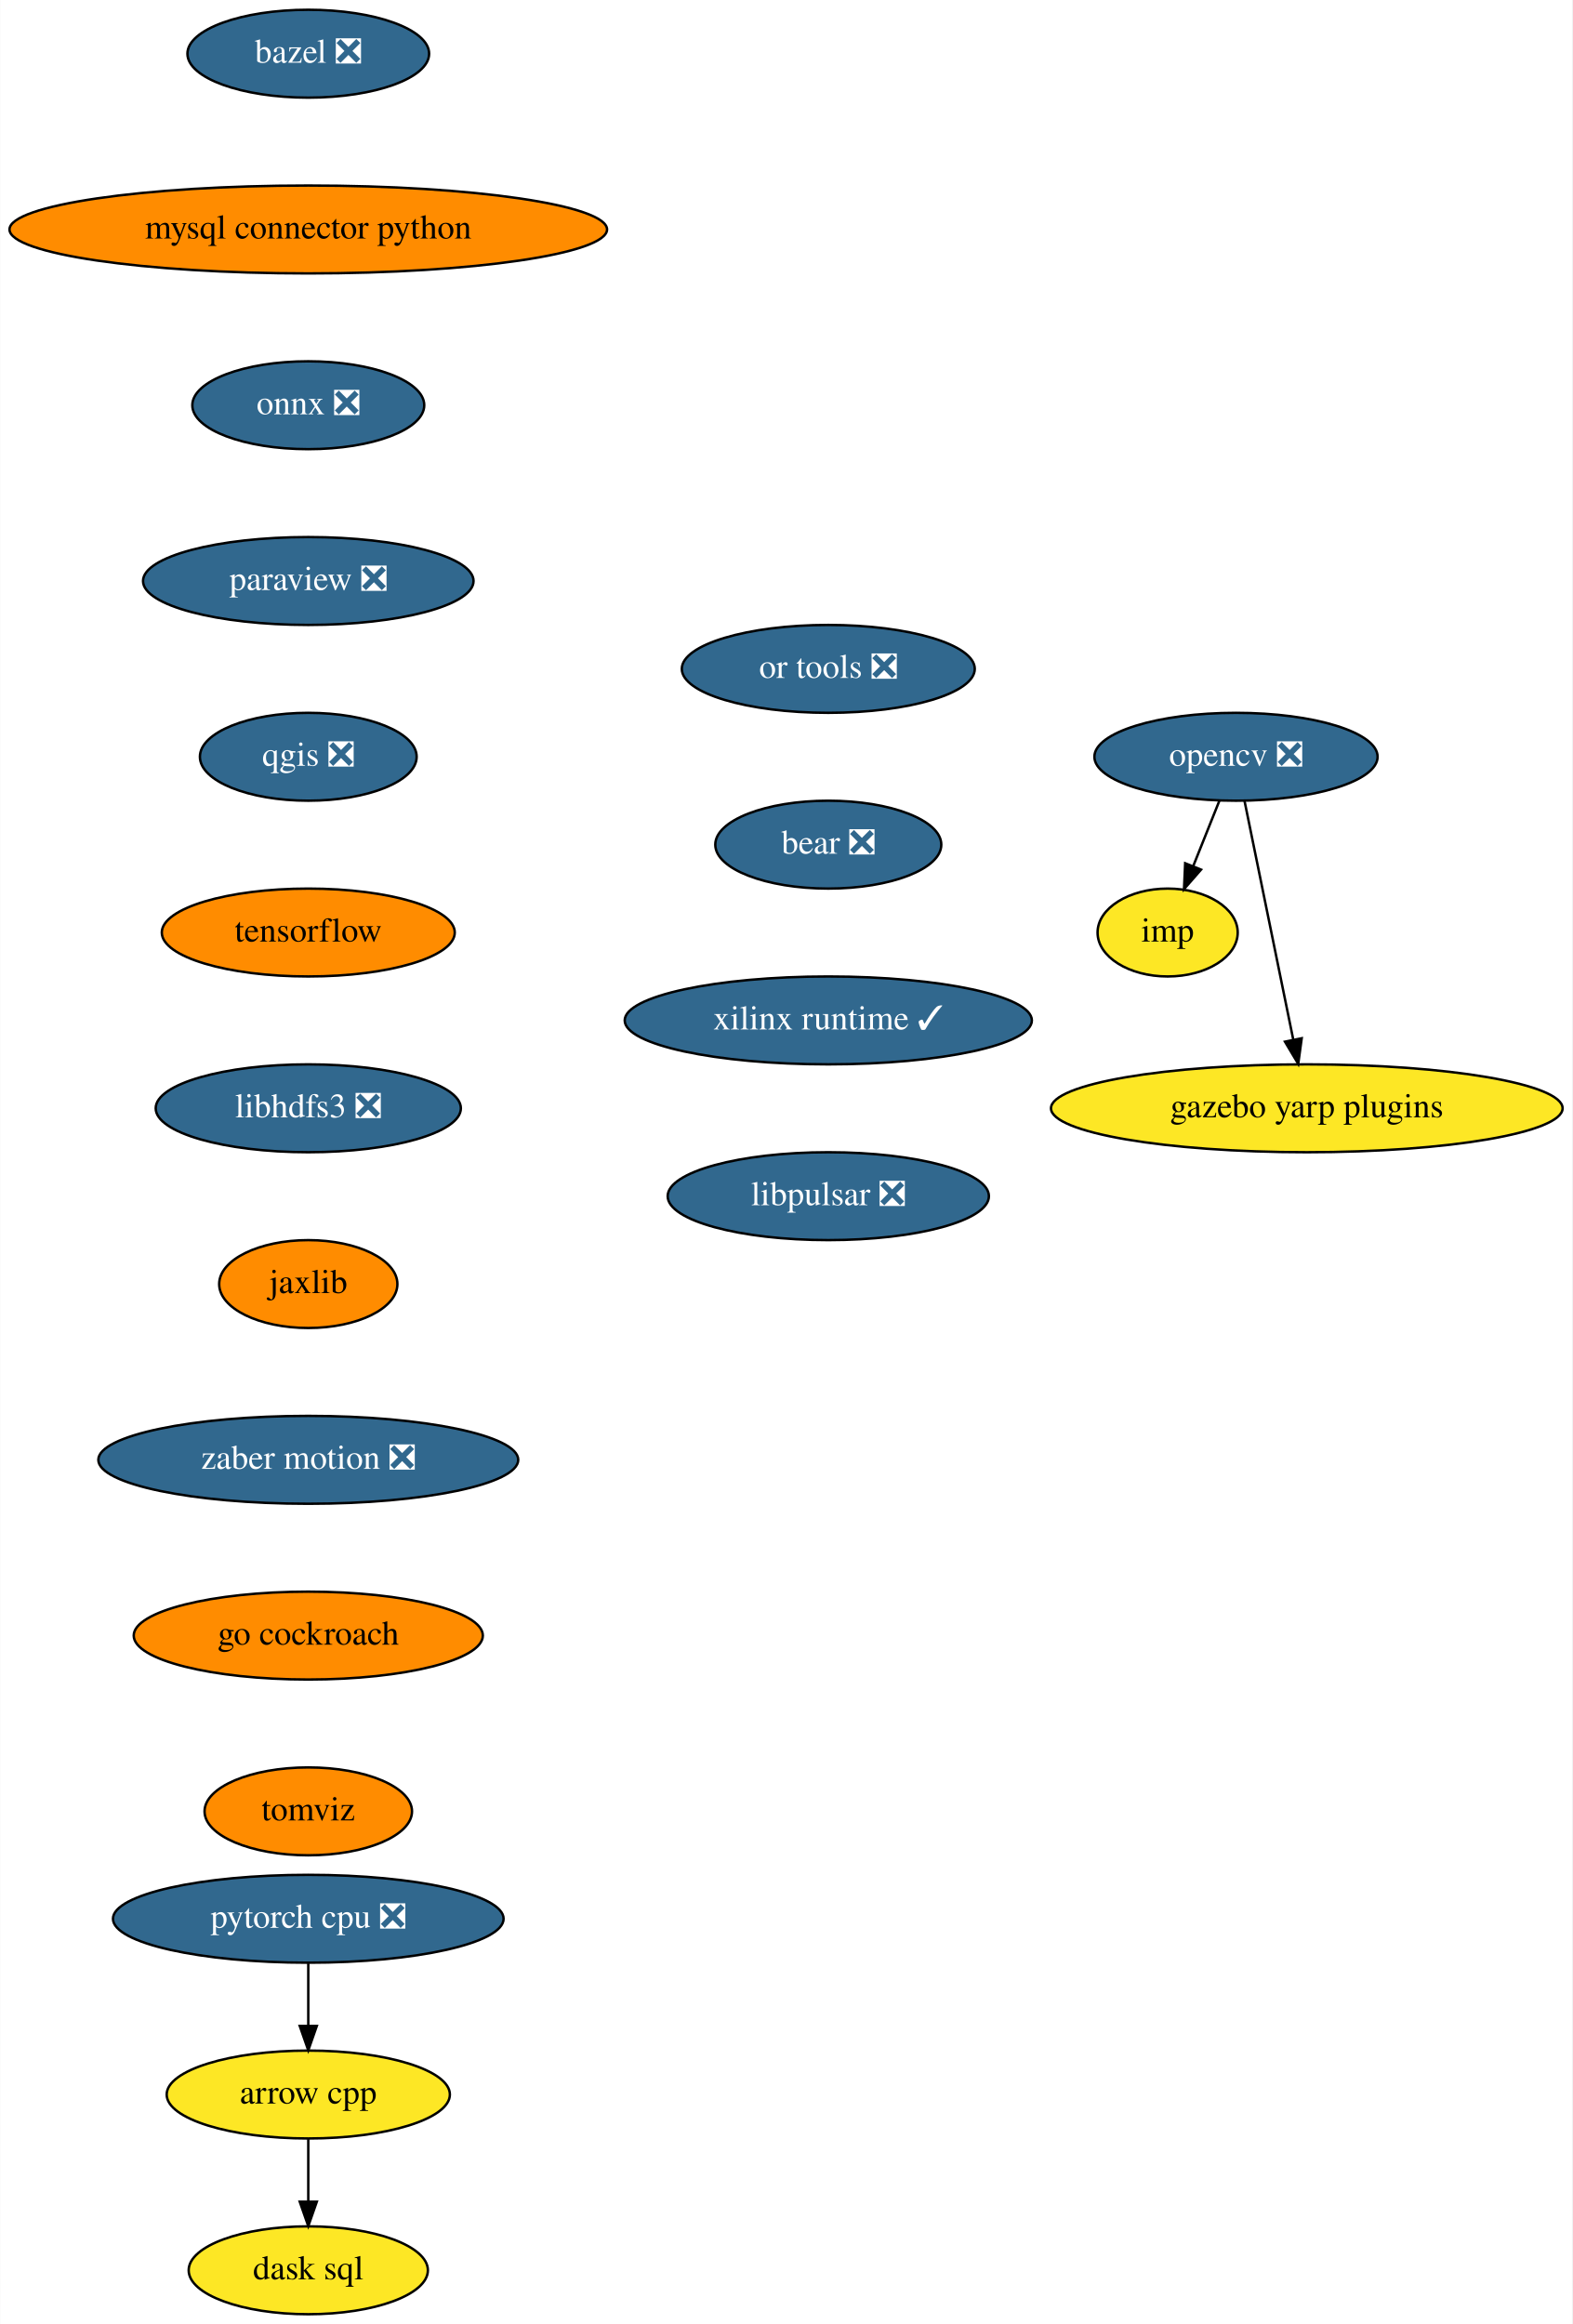
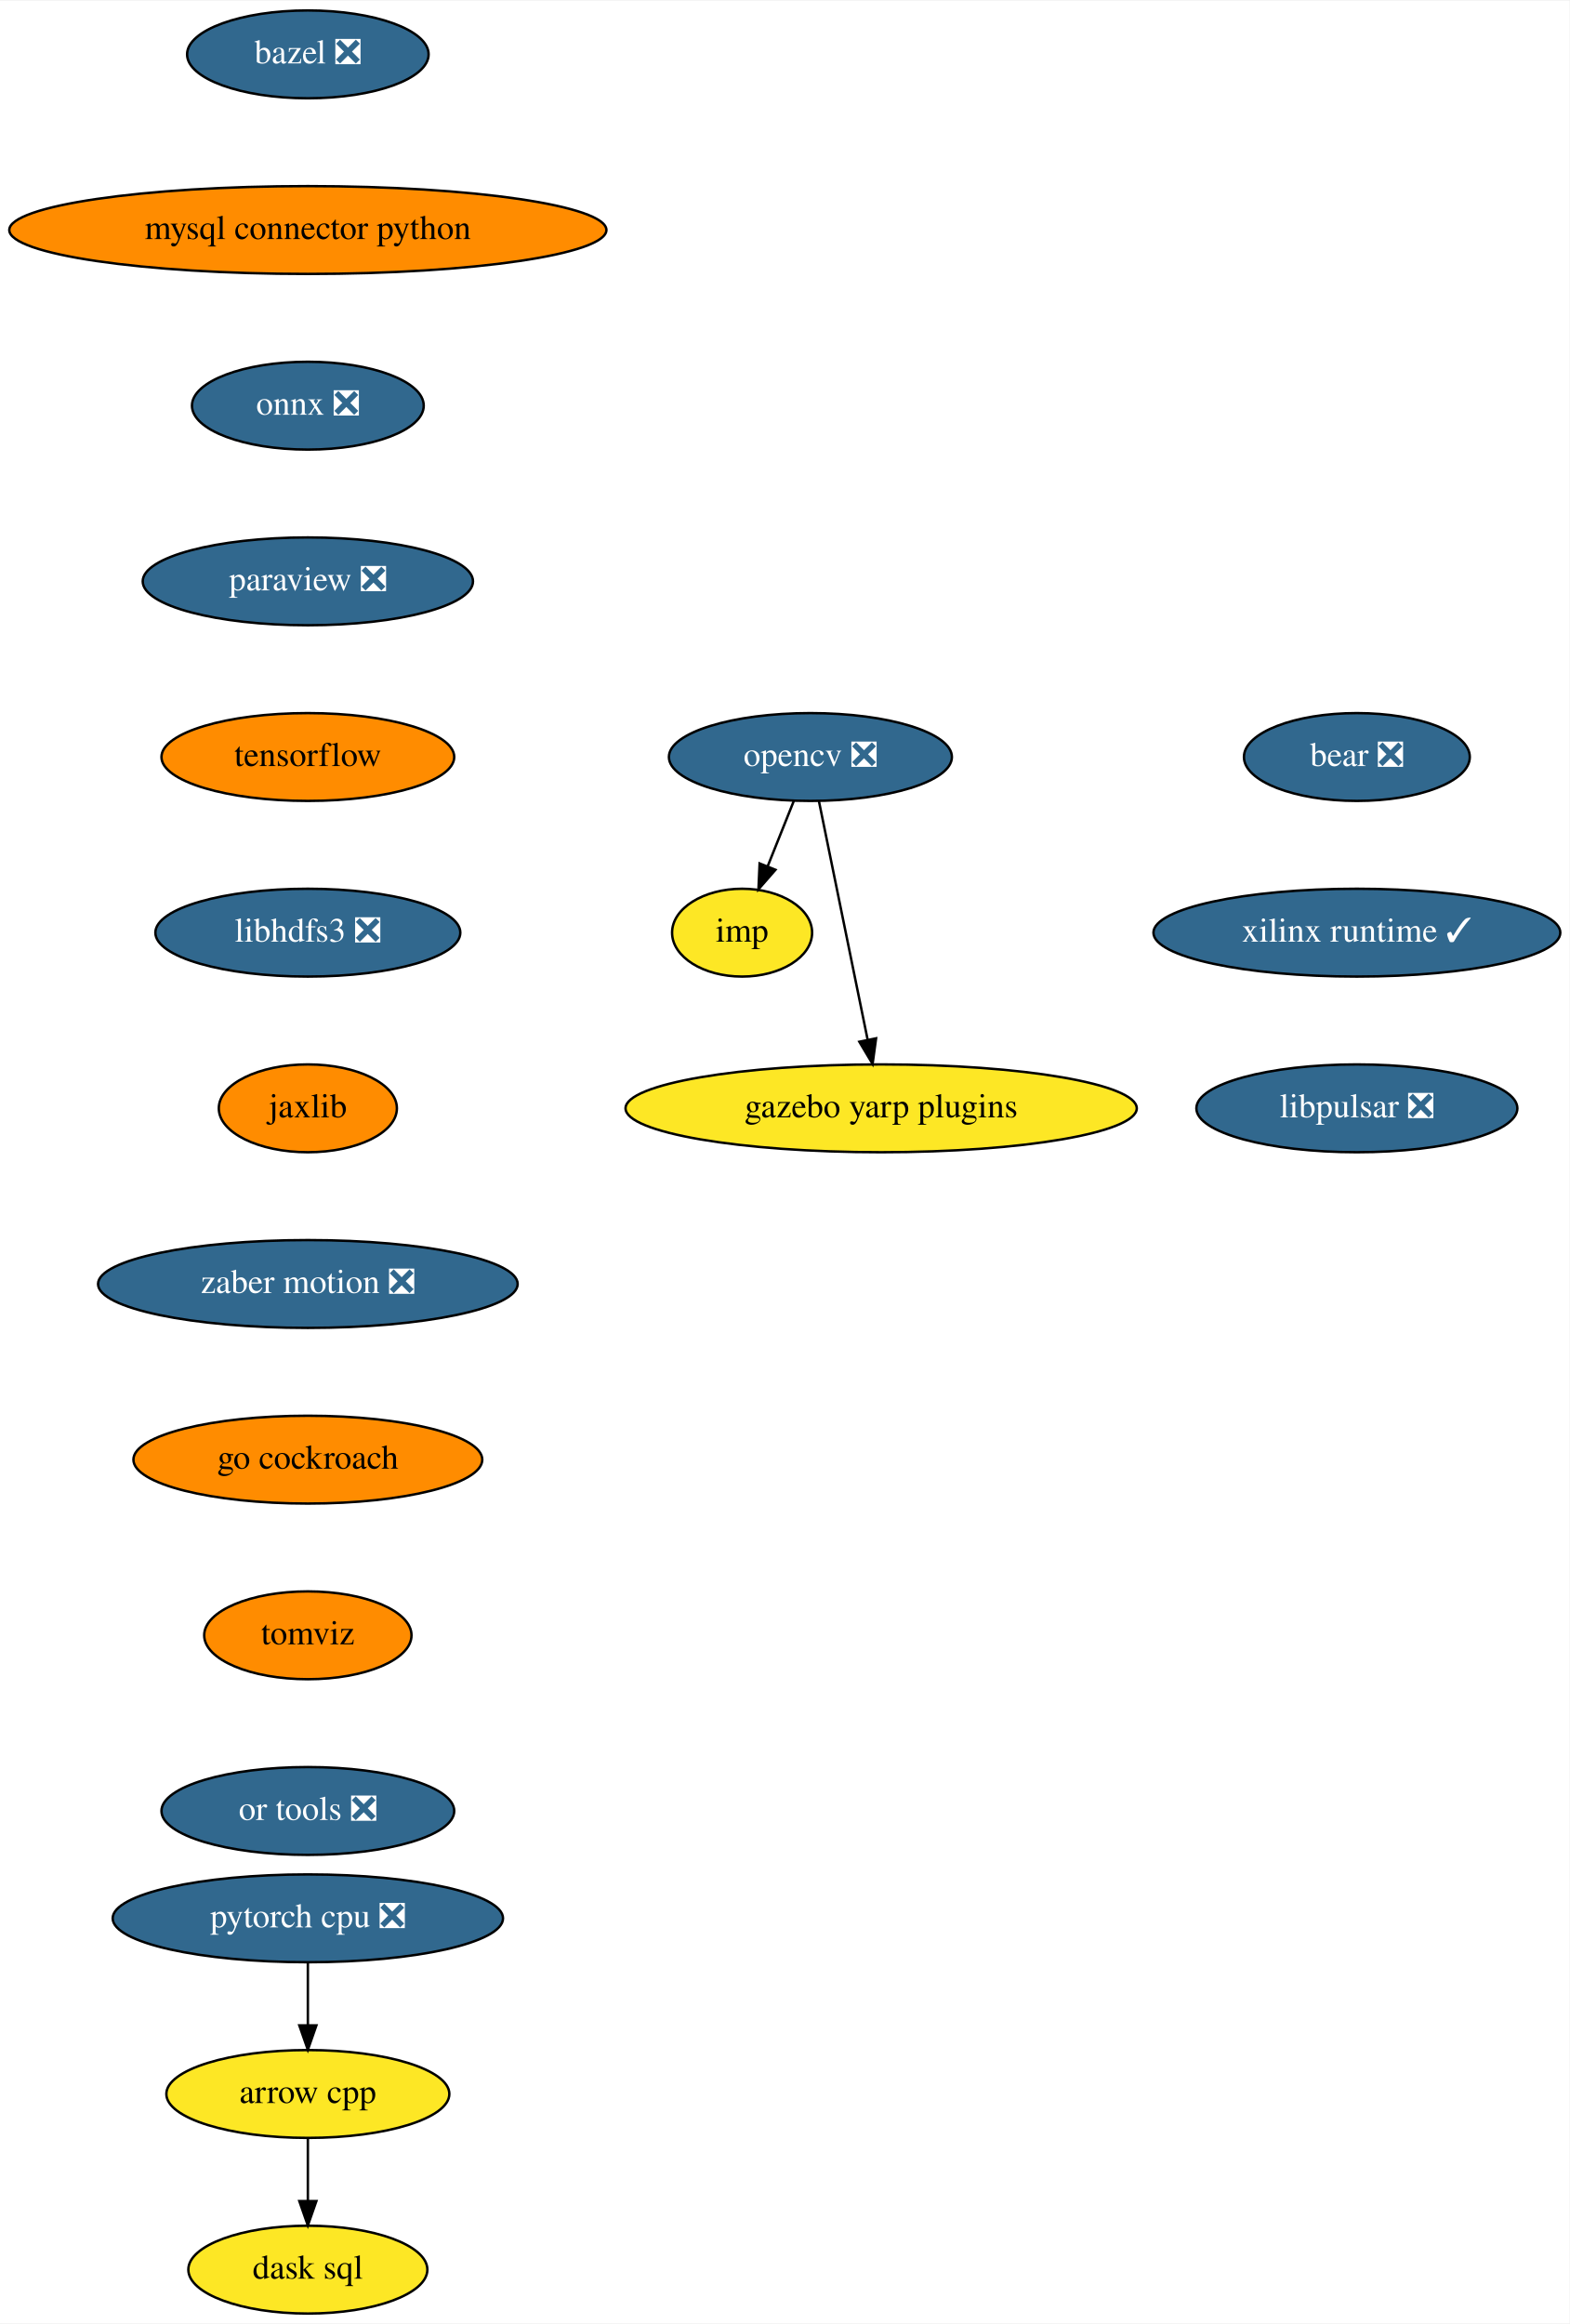
- <svg xmlns="http://www.w3.org/2000/svg" xmlns:xlink="http://www.w3.org/1999/xlink" width="644pt" height="952pt" viewBox="0.00 0.00 643.83 952.00">
+ <svg xmlns="http://www.w3.org/2000/svg" xmlns:xlink="http://www.w3.org/1999/xlink" width="643pt" height="952pt" viewBox="0.00 0.00 643.38 952.00">
  <g id="graph0" class="graph" transform="scale(1 1) rotate(0) translate(4 948)">
-     <polygon fill="white" stroke="transparent" points="-4,4 -4,-948 639.83,-948 639.83,4 -4,4" />
+     <polygon fill="white" stroke="transparent" points="-4,4 -4,-948 639.38,-948 639.38,4 -4,4" />
    <g id="node1" class="node">
      <g id="a_node1">
        <a xlink:href="https://github.com/conda-forge/arrow-cpp-feedstock" xlink:title="arrow cpp">
          <ellipse fill="#fde725" stroke="black" cx="122.19" cy="-90" rx="58" ry="18" />
          <text text-anchor="middle" x="122.19" y="-86.3" font-family="Times,serif" font-size="14.00">arrow cpp</text>
        </a>
      </g>
    </g>
    <g id="node2" class="node">
      <g id="a_node2">
        <a xlink:href="https://github.com/conda-forge/dask-sql-feedstock" xlink:title="dask sql">
          <ellipse fill="#fde725" stroke="black" cx="122.19" cy="-18" rx="48.99" ry="18" />
          <text text-anchor="middle" x="122.19" y="-14.3" font-family="Times,serif" font-size="14.00">dask sql</text>
        </a>
      </g>
    </g>
    <g id="edge1" class="edge">
      <path fill="none" stroke="black" d="M122.19,-71.7C122.19,-63.98 122.19,-54.71 122.19,-46.11" />
      <polygon fill="black" stroke="black" points="125.69,-46.1 122.19,-36.1 118.69,-46.1 125.69,-46.1" />
    </g>
    <g id="node3" class="node">
      <g id="a_node3">
        <a xlink:href="https://github.com/conda-forge/bazel-feedstock/pull/187" xlink:title="bazel ❎">
          <ellipse fill="#31688e" stroke="black" cx="122.19" cy="-926" rx="49.5" ry="18" />
          <text text-anchor="middle" x="122.19" y="-922.3" font-family="Times,serif" font-size="14.00" fill="white">bazel ❎</text>
        </a>
      </g>
    </g>
    <g id="node4" class="node">
      <g id="a_node4">
        <a xlink:href="https://github.com/conda-forge/mysql-connector-python-feedstock" xlink:title="mysql connector python">
          <ellipse fill="#ff8c00" stroke="black" cx="122.19" cy="-854" rx="122.38" ry="18" />
          <text text-anchor="middle" x="122.19" y="-850.3" font-family="Times,serif" font-size="14.00">mysql connector python</text>
        </a>
      </g>
    </g>
    <g id="node5" class="node">
      <g id="a_node5">
        <a xlink:href="https://github.com/conda-forge/onnx-feedstock/pull/96" xlink:title="onnx ❎">
          <ellipse fill="#31688e" stroke="black" cx="122.19" cy="-782" rx="47.5" ry="18" />
          <text text-anchor="middle" x="122.19" y="-778.3" font-family="Times,serif" font-size="14.00" fill="white">onnx ❎</text>
        </a>
      </g>
    </g>
    <g id="node6" class="node">
      <g id="a_node6">
        <a xlink:href="https://github.com/conda-forge/paraview-feedstock/pull/195" xlink:title="paraview ❎">
          <ellipse fill="#31688e" stroke="black" cx="122.19" cy="-710" rx="67.69" ry="18" />
          <text text-anchor="middle" x="122.19" y="-706.3" font-family="Times,serif" font-size="14.00" fill="white">paraview ❎</text>
        </a>
      </g>
    </g>
    <g id="node10" class="node">
      <g id="a_node10">
-         <a xlink:href="https://github.com/conda-forge/qgis-feedstock/pull/337" xlink:title="qgis ❎">
-           <ellipse fill="#31688e" stroke="black" cx="122.19" cy="-638" rx="44.39" ry="18" />
-           <text text-anchor="middle" x="122.19" y="-634.3" font-family="Times,serif" font-size="14.00" fill="white">qgis ❎</text>
+         <a xlink:href="https://github.com/conda-forge/tensorflow-feedstock" xlink:title="tensorflow">
+           <ellipse fill="#ff8c00" stroke="black" cx="122.19" cy="-638" rx="60" ry="18" />
+           <text text-anchor="middle" x="122.19" y="-634.3" font-family="Times,serif" font-size="14.00">tensorflow</text>
        </a>
      </g>
    </g>
    <g id="node7" class="node">
      <g id="a_node7">
        <a xlink:href="https://github.com/conda-forge/opencv-feedstock/pull/362" xlink:title="opencv ❎">
-           <ellipse fill="#31688e" stroke="black" cx="502.19" cy="-638" rx="58" ry="18" />
-           <text text-anchor="middle" x="502.19" y="-634.3" font-family="Times,serif" font-size="14.00" fill="white">opencv ❎</text>
+           <ellipse fill="#31688e" stroke="black" cx="328.19" cy="-638" rx="58" ry="18" />
+           <text text-anchor="middle" x="328.19" y="-634.3" font-family="Times,serif" font-size="14.00" fill="white">opencv ❎</text>
        </a>
      </g>
    </g>
    <g id="node8" class="node">
      <g id="a_node8">
        <a xlink:href="https://github.com/conda-forge/imp-feedstock" xlink:title="imp">
-           <ellipse fill="#fde725" stroke="black" cx="474.19" cy="-566" rx="28.7" ry="18" />
-           <text text-anchor="middle" x="474.19" y="-562.3" font-family="Times,serif" font-size="14.00">imp</text>
+           <ellipse fill="#fde725" stroke="black" cx="300.19" cy="-566" rx="28.7" ry="18" />
+           <text text-anchor="middle" x="300.19" y="-562.3" font-family="Times,serif" font-size="14.00">imp</text>
        </a>
      </g>
    </g>
    <g id="edge5" class="edge">
-       <path fill="none" stroke="black" d="M495.41,-620.05C492.18,-611.97 488.24,-602.12 484.63,-593.11" />
-       <polygon fill="black" stroke="black" points="487.87,-591.77 480.9,-583.79 481.37,-594.37 487.87,-591.77" />
+       <path fill="none" stroke="black" d="M321.41,-620.05C318.18,-611.97 314.24,-602.12 310.63,-593.11" />
+       <polygon fill="black" stroke="black" points="313.87,-591.77 306.9,-583.79 307.37,-594.37 313.87,-591.77" />
    </g>
    <g id="node9" class="node">
      <g id="a_node9">
        <a xlink:href="https://github.com/conda-forge/gazebo-yarp-plugins-feedstock" xlink:title="gazebo yarp plugins">
-           <ellipse fill="#fde725" stroke="black" cx="531.19" cy="-494" rx="104.78" ry="18" />
-           <text text-anchor="middle" x="531.19" y="-490.3" font-family="Times,serif" font-size="14.00">gazebo yarp plugins</text>
+           <ellipse fill="#fde725" stroke="black" cx="357.19" cy="-494" rx="104.78" ry="18" />
+           <text text-anchor="middle" x="357.19" y="-490.3" font-family="Times,serif" font-size="14.00">gazebo yarp plugins</text>
        </a>
      </g>
    </g>
    <g id="edge6" class="edge">
-       <path fill="none" stroke="black" d="M505.69,-619.87C510.65,-595.56 519.79,-550.82 525.67,-522.01" />
-       <polygon fill="black" stroke="black" points="529.11,-522.69 527.68,-512.19 522.25,-521.29 529.11,-522.69" />
+       <path fill="none" stroke="black" d="M331.69,-619.87C336.65,-595.56 345.79,-550.82 351.67,-522.01" />
+       <polygon fill="black" stroke="black" points="355.11,-522.69 353.68,-512.19 348.25,-521.29 355.11,-522.69" />
    </g>
    <g id="node11" class="node">
      <g id="a_node11">
-         <a xlink:href="https://github.com/conda-forge/tensorflow-feedstock" xlink:title="tensorflow">
-           <ellipse fill="#ff8c00" stroke="black" cx="122.19" cy="-566" rx="60" ry="18" />
-           <text text-anchor="middle" x="122.19" y="-562.3" font-family="Times,serif" font-size="14.00">tensorflow</text>
+         <a xlink:href="https://github.com/conda-forge/libhdfs3-feedstock/pull/50" xlink:title="libhdfs3 ❎">
+           <ellipse fill="#31688e" stroke="black" cx="122.19" cy="-566" rx="62.5" ry="18" />
+           <text text-anchor="middle" x="122.19" y="-562.3" font-family="Times,serif" font-size="14.00" fill="white">libhdfs3 ❎</text>
        </a>
      </g>
    </g>
    <g id="node12" class="node">
      <g id="a_node12">
-         <a xlink:href="https://github.com/conda-forge/libhdfs3-feedstock/pull/50" xlink:title="libhdfs3 ❎">
-           <ellipse fill="#31688e" stroke="black" cx="122.19" cy="-494" rx="62.5" ry="18" />
-           <text text-anchor="middle" x="122.19" y="-490.3" font-family="Times,serif" font-size="14.00" fill="white">libhdfs3 ❎</text>
+         <a xlink:href="https://github.com/conda-forge/jaxlib-feedstock" xlink:title="jaxlib">
+           <ellipse fill="#ff8c00" stroke="black" cx="122.19" cy="-494" rx="36.5" ry="18" />
+           <text text-anchor="middle" x="122.19" y="-490.3" font-family="Times,serif" font-size="14.00">jaxlib</text>
+         </a>
+       </g>
+     </g>
+     <g id="node14" class="node">
+       <g id="a_node14">
+         <a xlink:href="https://github.com/conda-forge/zaber-motion-feedstock/pull/104" xlink:title="zaber motion ❎">
+           <ellipse fill="#31688e" stroke="black" cx="122.19" cy="-422" rx="86" ry="18" />
+           <text text-anchor="middle" x="122.19" y="-418.3" font-family="Times,serif" font-size="14.00" fill="white">zaber motion ❎</text>
        </a>
      </g>
    </g>
    <g id="node13" class="node">
      <g id="a_node13">
-         <a xlink:href="https://github.com/conda-forge/jaxlib-feedstock" xlink:title="jaxlib">
-           <ellipse fill="#ff8c00" stroke="black" cx="122.19" cy="-422" rx="36.5" ry="18" />
-           <text text-anchor="middle" x="122.19" y="-418.3" font-family="Times,serif" font-size="14.00">jaxlib</text>
-         </a>
-       </g>
-     </g>
-     <g id="node15" class="node">
-       <g id="a_node15">
-         <a xlink:href="https://github.com/conda-forge/zaber-motion-feedstock/pull/104" xlink:title="zaber motion ❎">
-           <ellipse fill="#31688e" stroke="black" cx="122.19" cy="-350" rx="86" ry="18" />
-           <text text-anchor="middle" x="122.19" y="-346.3" font-family="Times,serif" font-size="14.00" fill="white">zaber motion ❎</text>
-         </a>
-       </g>
-     </g>
-     <g id="node14" class="node">
-       <g id="a_node14">
        <a xlink:href="https://github.com/conda-forge/pytorch-cpu-feedstock/pull/170" xlink:title="pytorch cpu ❎">
          <ellipse fill="#31688e" stroke="black" cx="122.19" cy="-162" rx="80" ry="18" />
          <text text-anchor="middle" x="122.19" y="-158.3" font-family="Times,serif" font-size="14.00" fill="white">pytorch cpu ❎</text>
        </a>
      </g>
    </g>
-     <g id="edge11" class="edge">
+     <g id="edge10" class="edge">
      <path fill="none" stroke="black" d="M122.19,-143.7C122.19,-135.98 122.19,-126.71 122.19,-118.11" />
      <polygon fill="black" stroke="black" points="125.69,-118.1 122.19,-108.1 118.69,-118.1 125.69,-118.1" />
    </g>
+     <g id="node15" class="node">
+       <g id="a_node15">
+         <a xlink:href="https://github.com/conda-forge/go-cockroach-feedstock" xlink:title="go cockroach">
+           <ellipse fill="#ff8c00" stroke="black" cx="122.19" cy="-350" rx="71.5" ry="18" />
+           <text text-anchor="middle" x="122.19" y="-346.3" font-family="Times,serif" font-size="14.00">go cockroach</text>
+         </a>
+       </g>
+     </g>
    <g id="node16" class="node">
      <g id="a_node16">
-         <a xlink:href="https://github.com/conda-forge/go-cockroach-feedstock" xlink:title="go cockroach">
-           <ellipse fill="#ff8c00" stroke="black" cx="122.19" cy="-278" rx="71.5" ry="18" />
-           <text text-anchor="middle" x="122.19" y="-274.3" font-family="Times,serif" font-size="14.00">go cockroach</text>
+         <a xlink:href="https://github.com/conda-forge/tomviz-feedstock" xlink:title="tomviz">
+           <ellipse fill="#ff8c00" stroke="black" cx="122.19" cy="-278" rx="42.49" ry="18" />
+           <text text-anchor="middle" x="122.19" y="-274.3" font-family="Times,serif" font-size="14.00">tomviz</text>
        </a>
      </g>
    </g>
    <g id="node17" class="node">
      <g id="a_node17">
-         <a xlink:href="https://github.com/conda-forge/tomviz-feedstock" xlink:title="tomviz">
-           <ellipse fill="#ff8c00" stroke="black" cx="122.19" cy="-206" rx="42.49" ry="18" />
-           <text text-anchor="middle" x="122.19" y="-202.3" font-family="Times,serif" font-size="14.00">tomviz</text>
+         <a xlink:href="https://github.com/conda-forge/or-tools-feedstock/pull/44" xlink:title="or tools ❎">
+           <ellipse fill="#31688e" stroke="black" cx="122.19" cy="-206" rx="60" ry="18" />
+           <text text-anchor="middle" x="122.19" y="-202.3" font-family="Times,serif" font-size="14.00" fill="white">or tools ❎</text>
        </a>
      </g>
    </g>
    <g id="node18" class="node">
      <g id="a_node18">
-         <a xlink:href="https://github.com/conda-forge/or-tools-feedstock/pull/44" xlink:title="or tools ❎">
-           <ellipse fill="#31688e" stroke="black" cx="335.19" cy="-674" rx="60" ry="18" />
-           <text text-anchor="middle" x="335.19" y="-670.3" font-family="Times,serif" font-size="14.00" fill="white">or tools ❎</text>
+         <a xlink:href="https://github.com/conda-forge/bear-feedstock/pull/35" xlink:title="bear ❎">
+           <ellipse fill="#31688e" stroke="black" cx="552.19" cy="-638" rx="46.29" ry="18" />
+           <text text-anchor="middle" x="552.19" y="-634.3" font-family="Times,serif" font-size="14.00" fill="white">bear ❎</text>
        </a>
      </g>
    </g>
    <g id="node19" class="node">
      <g id="a_node19">
-         <a xlink:href="https://github.com/conda-forge/bear-feedstock/pull/35" xlink:title="bear ❎">
-           <ellipse fill="#31688e" stroke="black" cx="335.19" cy="-602" rx="46.29" ry="18" />
-           <text text-anchor="middle" x="335.19" y="-598.3" font-family="Times,serif" font-size="14.00" fill="white">bear ❎</text>
+         <a xlink:href="https://github.com/conda-forge/xilinx-runtime-feedstock/pull/13" xlink:title="xilinx runtime ✓">
+           <ellipse fill="#31688e" stroke="black" cx="552.19" cy="-566" rx="83.39" ry="18" />
+           <text text-anchor="middle" x="552.19" y="-562.3" font-family="Times,serif" font-size="14.00" fill="white">xilinx runtime ✓</text>
        </a>
      </g>
    </g>
    <g id="node20" class="node">
      <g id="a_node20">
-         <a xlink:href="https://github.com/conda-forge/xilinx-runtime-feedstock/pull/13" xlink:title="xilinx runtime ✓">
-           <ellipse fill="#31688e" stroke="black" cx="335.19" cy="-530" rx="83.39" ry="18" />
-           <text text-anchor="middle" x="335.19" y="-526.3" font-family="Times,serif" font-size="14.00" fill="white">xilinx runtime ✓</text>
-         </a>
-       </g>
-     </g>
-     <g id="node21" class="node">
-       <g id="a_node21">
        <a xlink:href="https://github.com/conda-forge/libpulsar-feedstock/pull/1" xlink:title="libpulsar ❎">
-           <ellipse fill="#31688e" stroke="black" cx="335.19" cy="-458" rx="65.79" ry="18" />
-           <text text-anchor="middle" x="335.19" y="-454.3" font-family="Times,serif" font-size="14.00" fill="white">libpulsar ❎</text>
+           <ellipse fill="#31688e" stroke="black" cx="552.19" cy="-494" rx="65.79" ry="18" />
+           <text text-anchor="middle" x="552.19" y="-490.3" font-family="Times,serif" font-size="14.00" fill="white">libpulsar ❎</text>
        </a>
      </g>
    </g>
  </g>
</svg>
